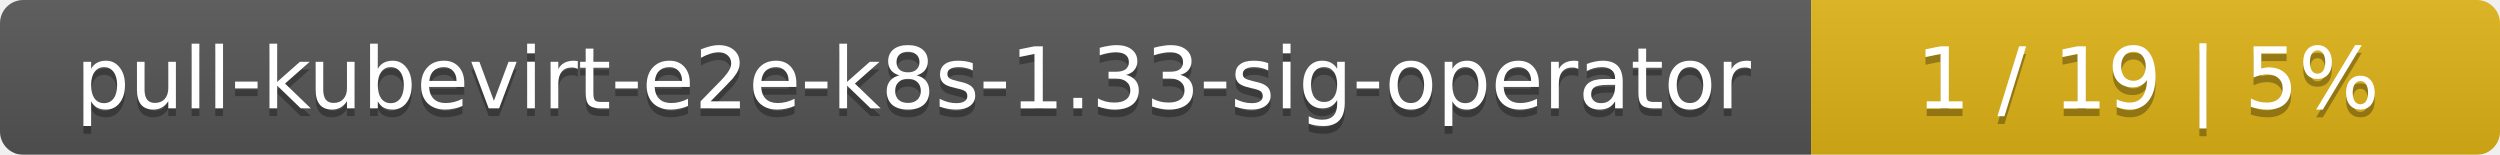
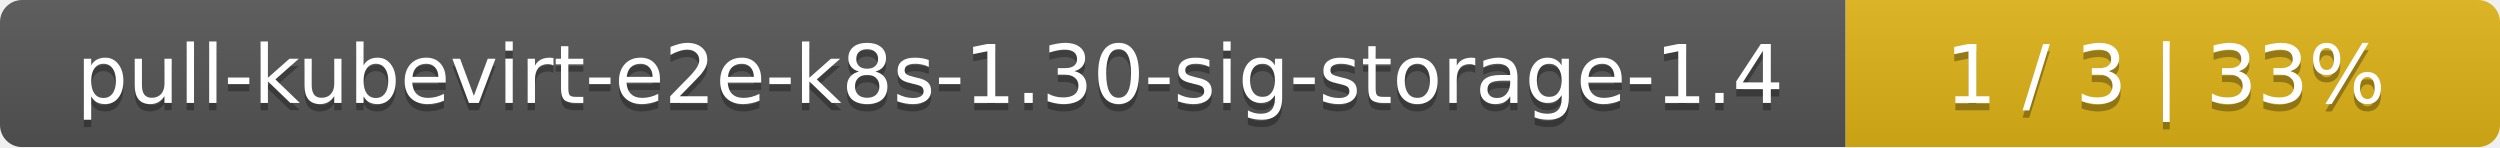
- <svg xmlns="http://www.w3.org/2000/svg" width="323" height="20">
+ <svg xmlns="http://www.w3.org/2000/svg" width="340" height="20">
  <linearGradient id="smooth" x2="0" y2="100%">
    <stop offset="0" stop-color="#bbb" stop-opacity=".1" />
    <stop offset="1" stop-opacity=".1" />
  </linearGradient>
  <mask id="round">
-     <rect width="323" height="20" rx="3" fill="#fff" />
+     <rect width="340" height="20" rx="3" fill="#fff" />
  </mask>
  <g mask="url(#round)">
-     <rect width="234" height="20" fill="#555" />
-     <rect x="234" width="89" height="20" fill="#dfb317" />
-     <rect width="323" height="20" fill="url(#smooth)" />
+     <rect width="251" height="20" fill="#555" />
+     <rect x="251" width="89" height="20" fill="#dfb317" />
+     <rect width="340" height="20" fill="url(#smooth)" />
  </g>
  <g fill="#fff" text-anchor="middle" font-family="DejaVu Sans,Verdana,Geneva,sans-serif" font-size="11">
-     <text x="118" y="15" fill="#010101" fill-opacity=".3">pull-kubevirt-e2e-k8s-1.33-sig-operator</text>
-     <text x="118" y="14">pull-kubevirt-e2e-k8s-1.33-sig-operator</text>
-     <text x="277.5" y="15" fill="#010101" fill-opacity=".3">1 / 19    |    5%</text>
-     <text x="277.5" y="14">1 / 19    |    5%</text>
+     <text x="126.5" y="15" fill="#010101" fill-opacity=".3">pull-kubevirt-e2e-k8s-1.30-sig-storage-1.4</text>
+     <text x="126.5" y="14">pull-kubevirt-e2e-k8s-1.30-sig-storage-1.4</text>
+     <text x="294.5" y="15" fill="#010101" fill-opacity=".3">1 / 3    |    33%</text>
+     <text x="294.5" y="14">1 / 3    |    33%</text>
  </g>
</svg>
